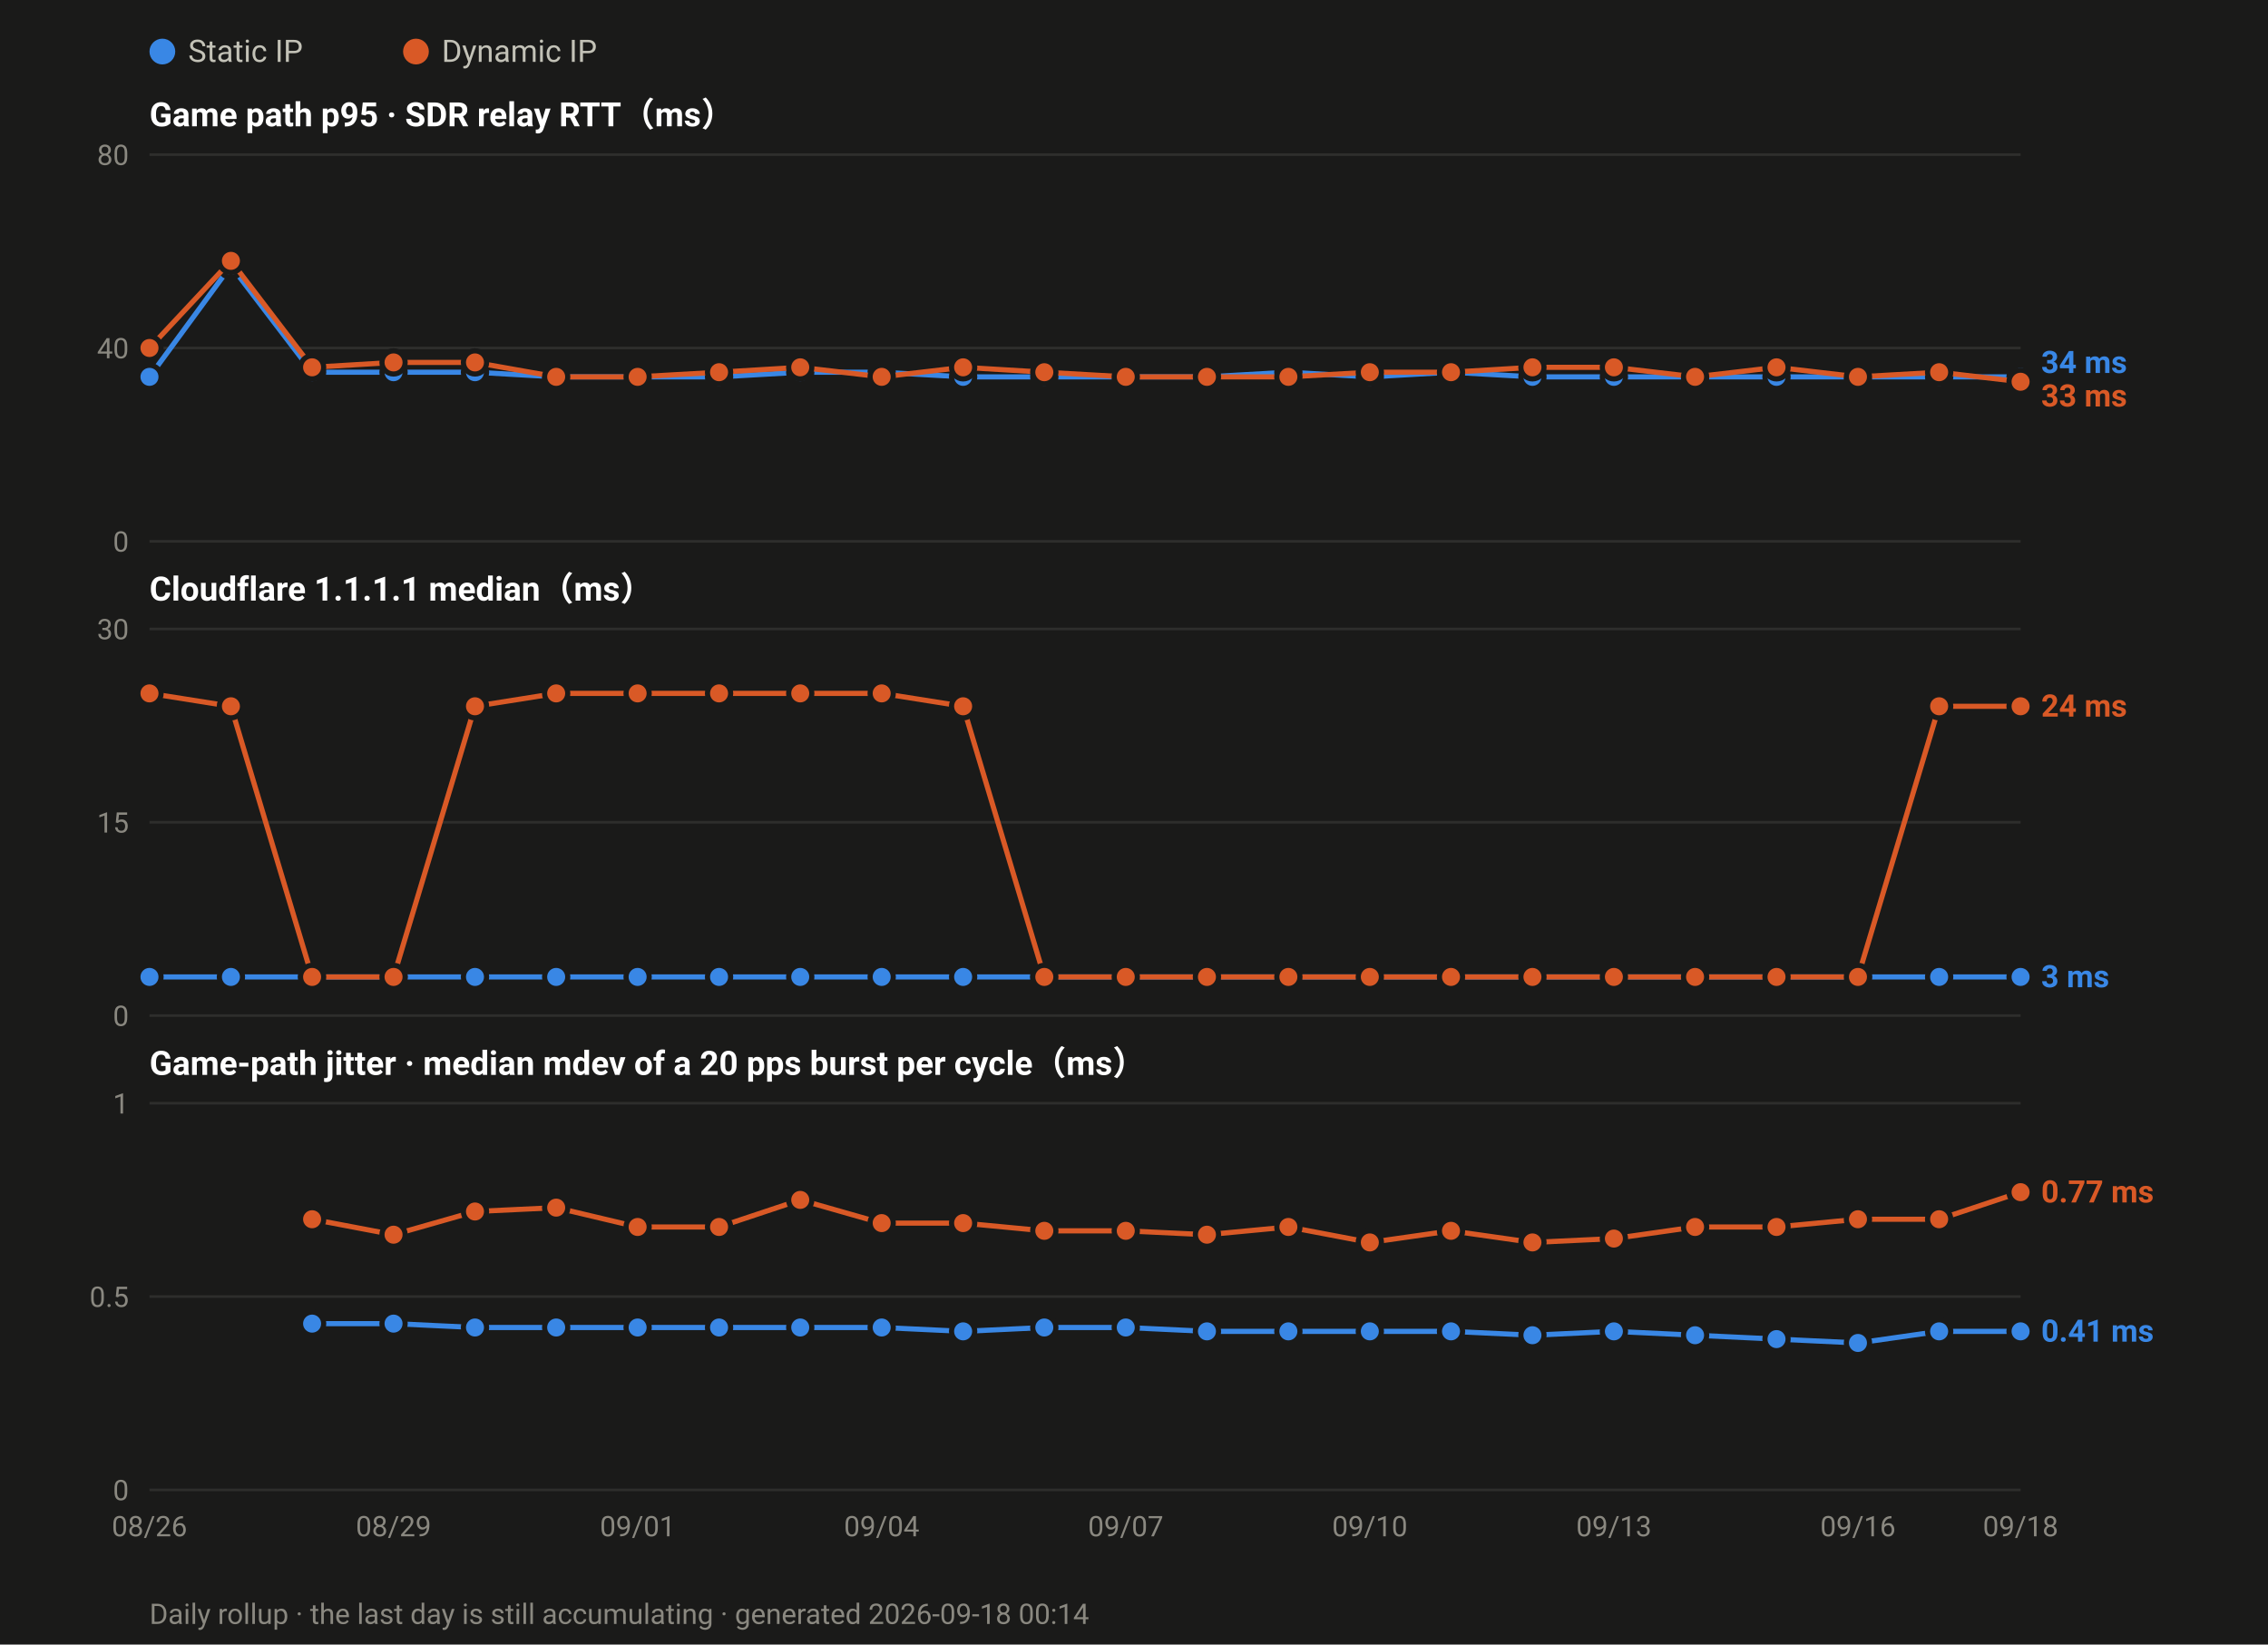
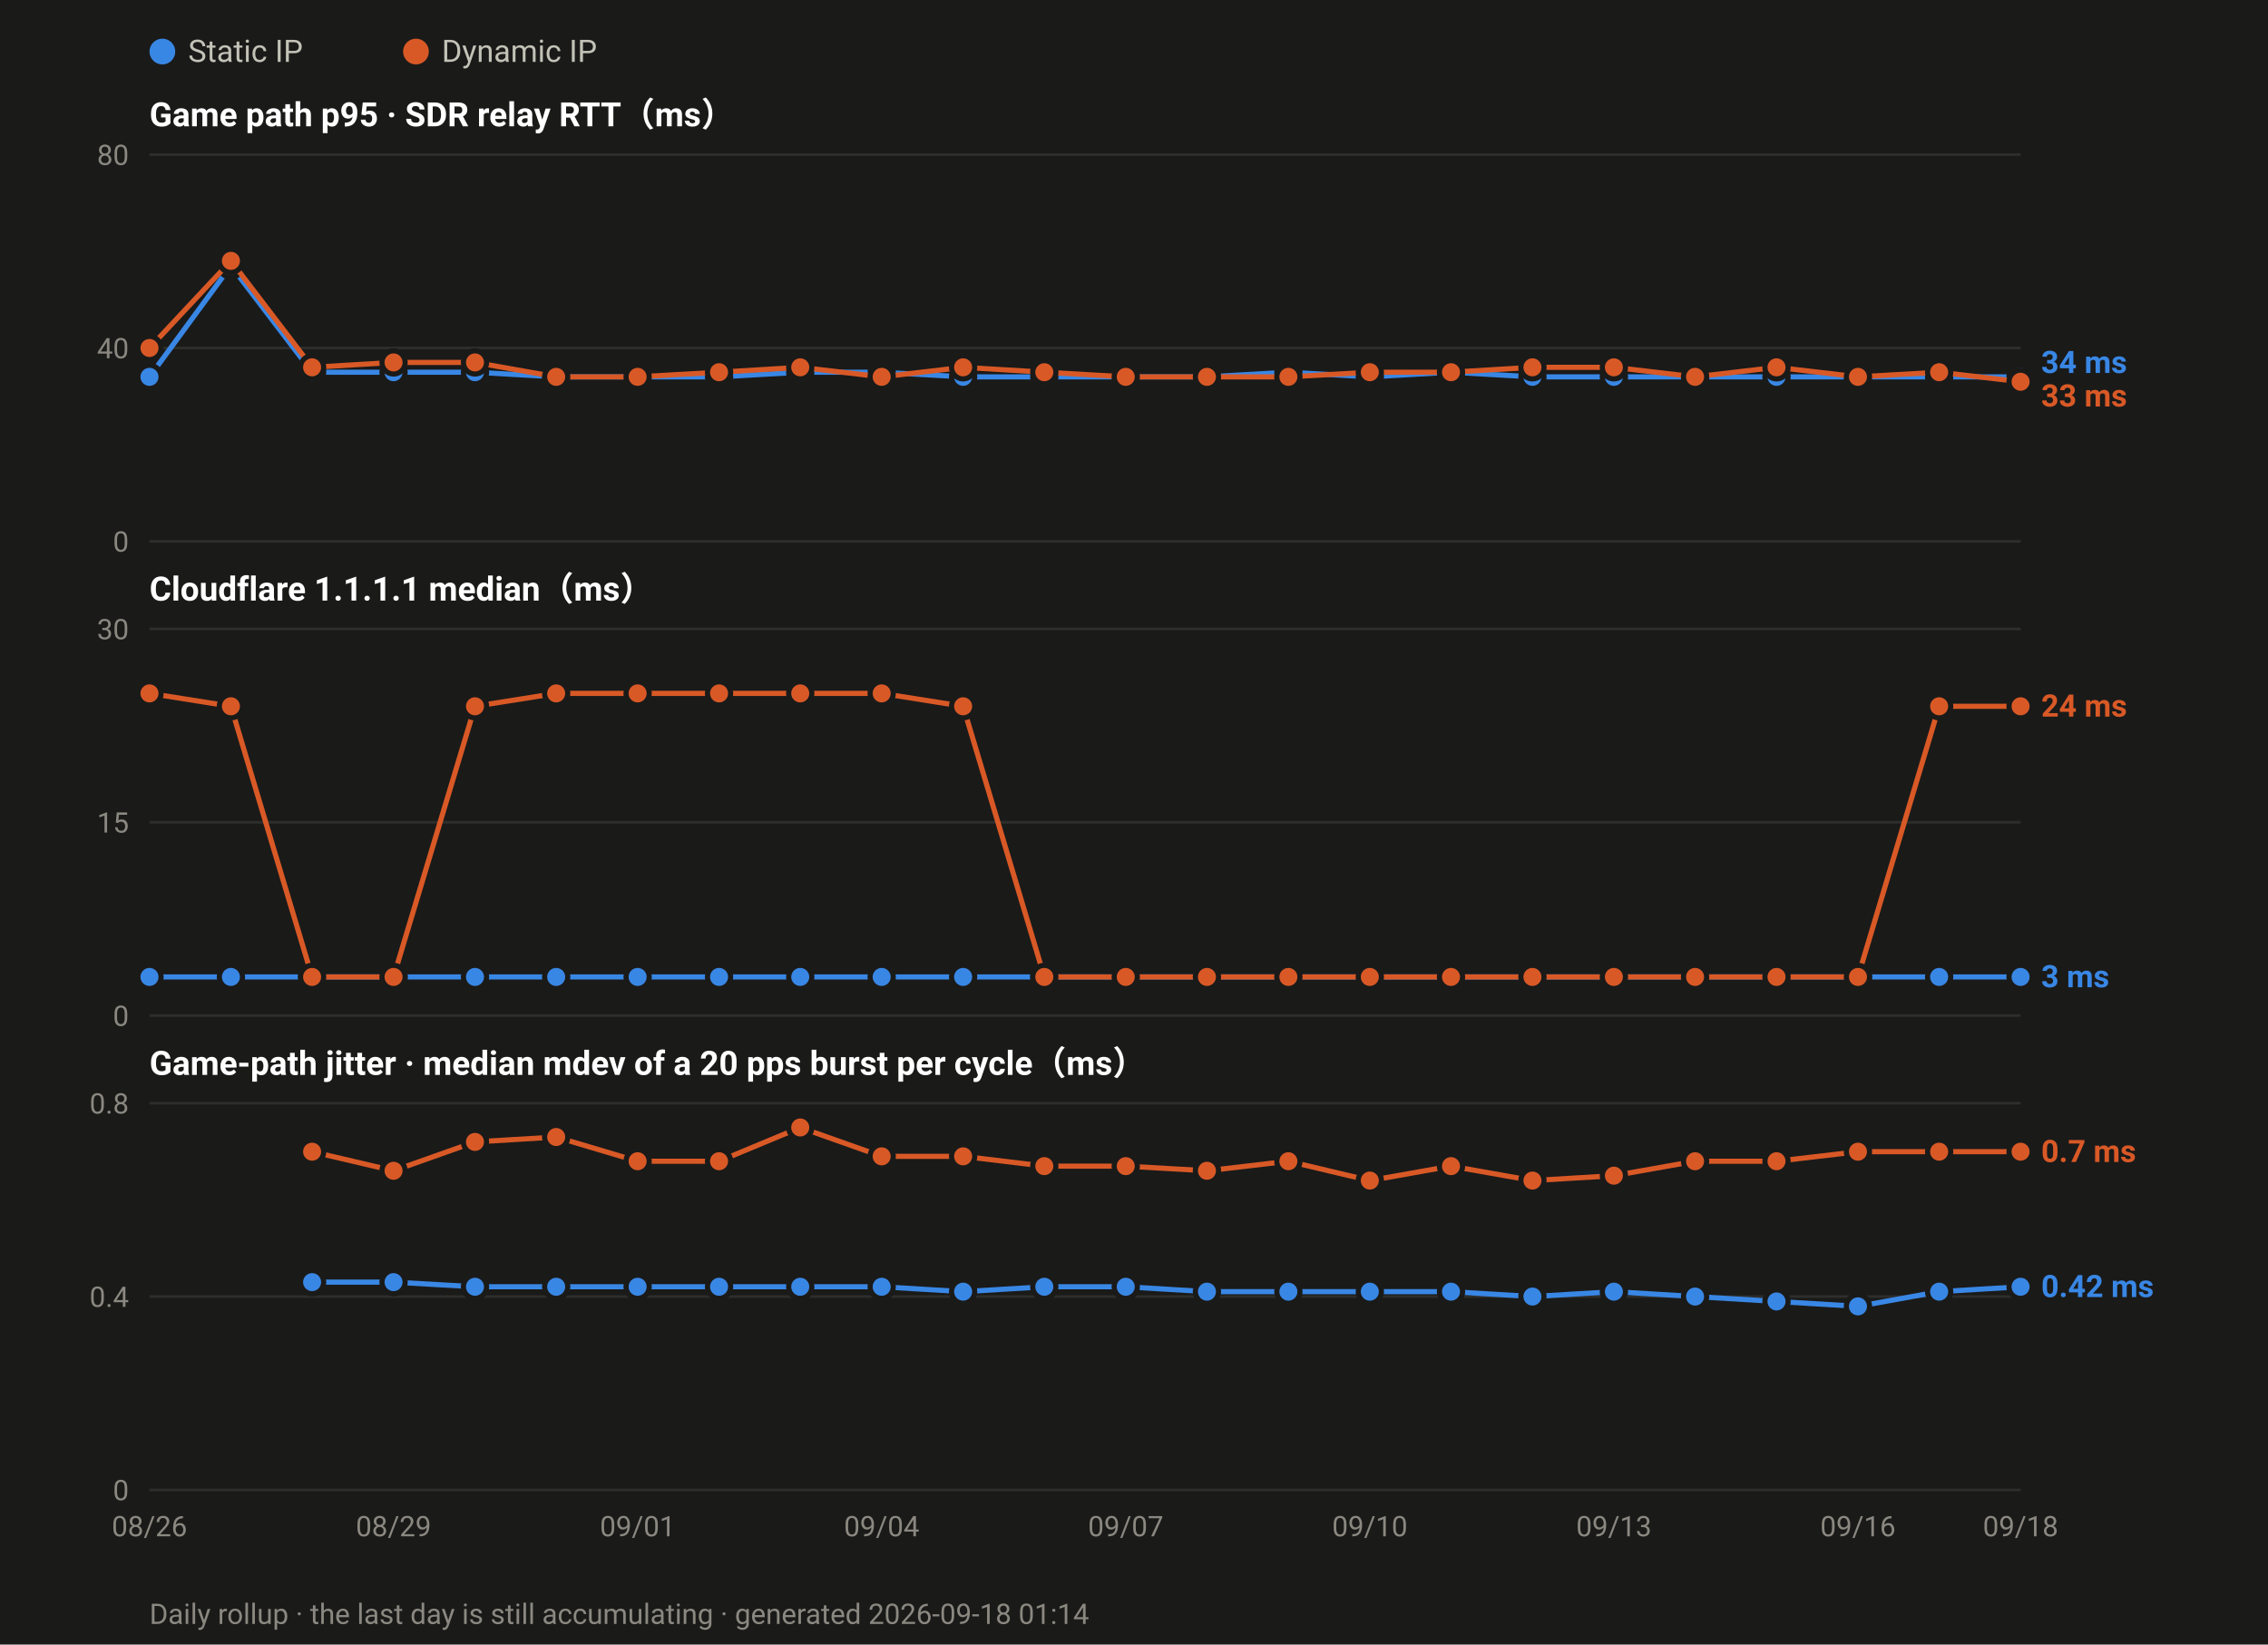
<svg xmlns="http://www.w3.org/2000/svg" width="880" height="638" viewBox="0 0 880 638" font-family="ui-sans-serif,-apple-system,Segoe UI,Roboto,Helvetica,Arial,sans-serif">
  <rect width="880" height="638" fill="#1a1a19" />
  <circle cx="63.0" cy="20" r="5" fill="#3987e5" />
  <text x="73.0" y="24" font-size="12" fill="#c3c2b7">Static IP</text>
  <circle cx="161.4" cy="20" r="5" fill="#d95926" />
  <text x="171.4" y="24" font-size="12" fill="#c3c2b7">Dynamic IP</text>
  <text x="58" y="49.0" font-size="13" font-weight="600" fill="#ffffff">Game path p95 · SDR relay RTT（ms）</text>
  <line x1="58" y1="210.0" x2="784.0" y2="210.0" stroke="#2e2e2c" stroke-width="1" />
  <text x="50" y="214.0" font-size="11" text-anchor="end" fill="#8a8880">0</text>
  <line x1="58" y1="135.0" x2="784.0" y2="135.0" stroke="#2e2e2c" stroke-width="1" />
  <text x="50" y="139.0" font-size="11" text-anchor="end" fill="#8a8880">40</text>
  <line x1="58" y1="60.0" x2="784.0" y2="60.0" stroke="#2e2e2c" stroke-width="1" />
  <text x="50" y="64.0" font-size="11" text-anchor="end" fill="#8a8880">80</text>
  <polyline fill="none" stroke="#3987e5" stroke-width="2" stroke-linejoin="round" points="58.0,146.2 89.6,103.1 121.1,144.4 152.7,144.4 184.3,144.4 215.8,146.2 247.4,146.2 279.0,146.2 310.5,144.4 342.1,144.4 373.7,146.2 405.2,146.2 436.8,146.2 468.3,146.2 499.9,144.4 531.5,146.2 563.0,144.4 594.6,146.2 626.2,146.2 657.7,146.2 689.3,146.2 720.9,146.2 752.4,146.2 784.0,146.2" />
  <circle cx="58.0" cy="146.2" r="4.5" fill="#3987e5" stroke="#1a1a19" stroke-width="2" />
  <circle cx="89.6" cy="103.1" r="4.5" fill="#3987e5" stroke="#1a1a19" stroke-width="2" />
  <circle cx="121.1" cy="144.4" r="4.5" fill="#3987e5" stroke="#1a1a19" stroke-width="2" />
  <circle cx="152.7" cy="144.4" r="4.5" fill="#3987e5" stroke="#1a1a19" stroke-width="2" />
  <circle cx="184.3" cy="144.4" r="4.5" fill="#3987e5" stroke="#1a1a19" stroke-width="2" />
  <circle cx="215.8" cy="146.2" r="4.5" fill="#3987e5" stroke="#1a1a19" stroke-width="2" />
  <circle cx="247.4" cy="146.2" r="4.5" fill="#3987e5" stroke="#1a1a19" stroke-width="2" />
  <circle cx="279.0" cy="146.2" r="4.5" fill="#3987e5" stroke="#1a1a19" stroke-width="2" />
  <circle cx="310.5" cy="144.4" r="4.5" fill="#3987e5" stroke="#1a1a19" stroke-width="2" />
  <circle cx="342.1" cy="144.4" r="4.5" fill="#3987e5" stroke="#1a1a19" stroke-width="2" />
  <circle cx="373.7" cy="146.2" r="4.5" fill="#3987e5" stroke="#1a1a19" stroke-width="2" />
  <circle cx="405.2" cy="146.2" r="4.5" fill="#3987e5" stroke="#1a1a19" stroke-width="2" />
  <circle cx="436.8" cy="146.2" r="4.5" fill="#3987e5" stroke="#1a1a19" stroke-width="2" />
  <circle cx="468.3" cy="146.2" r="4.5" fill="#3987e5" stroke="#1a1a19" stroke-width="2" />
  <circle cx="499.9" cy="144.4" r="4.5" fill="#3987e5" stroke="#1a1a19" stroke-width="2" />
  <circle cx="531.5" cy="146.2" r="4.5" fill="#3987e5" stroke="#1a1a19" stroke-width="2" />
  <circle cx="563.0" cy="144.4" r="4.5" fill="#3987e5" stroke="#1a1a19" stroke-width="2" />
  <circle cx="594.6" cy="146.2" r="4.5" fill="#3987e5" stroke="#1a1a19" stroke-width="2" />
  <circle cx="626.2" cy="146.2" r="4.5" fill="#3987e5" stroke="#1a1a19" stroke-width="2" />
  <circle cx="657.7" cy="146.2" r="4.5" fill="#3987e5" stroke="#1a1a19" stroke-width="2" />
  <circle cx="689.3" cy="146.2" r="4.5" fill="#3987e5" stroke="#1a1a19" stroke-width="2" />
  <circle cx="720.9" cy="146.2" r="4.5" fill="#3987e5" stroke="#1a1a19" stroke-width="2" />
  <circle cx="752.4" cy="146.2" r="4.5" fill="#3987e5" stroke="#1a1a19" stroke-width="2" />
  <circle cx="784.0" cy="146.2" r="4.5" fill="#3987e5" stroke="#1a1a19" stroke-width="2" />
  <polyline fill="none" stroke="#d95926" stroke-width="2" stroke-linejoin="round" points="58.0,135.0 89.6,101.2 121.1,142.5 152.7,140.6 184.3,140.6 215.8,146.2 247.4,146.2 279.0,144.4 310.5,142.5 342.1,146.2 373.7,142.5 405.2,144.4 436.8,146.2 468.3,146.2 499.9,146.2 531.5,144.4 563.0,144.4 594.6,142.5 626.2,142.5 657.7,146.2 689.3,142.5 720.9,146.2 752.4,144.4 784.0,148.1" />
  <circle cx="58.0" cy="135.0" r="4.5" fill="#d95926" stroke="#1a1a19" stroke-width="2" />
  <circle cx="89.6" cy="101.2" r="4.5" fill="#d95926" stroke="#1a1a19" stroke-width="2" />
  <circle cx="121.1" cy="142.5" r="4.5" fill="#d95926" stroke="#1a1a19" stroke-width="2" />
  <circle cx="152.7" cy="140.6" r="4.5" fill="#d95926" stroke="#1a1a19" stroke-width="2" />
  <circle cx="184.3" cy="140.6" r="4.5" fill="#d95926" stroke="#1a1a19" stroke-width="2" />
  <circle cx="215.8" cy="146.2" r="4.5" fill="#d95926" stroke="#1a1a19" stroke-width="2" />
  <circle cx="247.4" cy="146.2" r="4.5" fill="#d95926" stroke="#1a1a19" stroke-width="2" />
  <circle cx="279.0" cy="144.4" r="4.5" fill="#d95926" stroke="#1a1a19" stroke-width="2" />
  <circle cx="310.5" cy="142.5" r="4.5" fill="#d95926" stroke="#1a1a19" stroke-width="2" />
  <circle cx="342.1" cy="146.2" r="4.5" fill="#d95926" stroke="#1a1a19" stroke-width="2" />
  <circle cx="373.7" cy="142.5" r="4.5" fill="#d95926" stroke="#1a1a19" stroke-width="2" />
  <circle cx="405.2" cy="144.4" r="4.5" fill="#d95926" stroke="#1a1a19" stroke-width="2" />
  <circle cx="436.8" cy="146.2" r="4.5" fill="#d95926" stroke="#1a1a19" stroke-width="2" />
  <circle cx="468.3" cy="146.2" r="4.5" fill="#d95926" stroke="#1a1a19" stroke-width="2" />
  <circle cx="499.9" cy="146.2" r="4.5" fill="#d95926" stroke="#1a1a19" stroke-width="2" />
  <circle cx="531.5" cy="144.4" r="4.5" fill="#d95926" stroke="#1a1a19" stroke-width="2" />
  <circle cx="563.0" cy="144.4" r="4.5" fill="#d95926" stroke="#1a1a19" stroke-width="2" />
  <circle cx="594.6" cy="142.5" r="4.5" fill="#d95926" stroke="#1a1a19" stroke-width="2" />
  <circle cx="626.2" cy="142.5" r="4.5" fill="#d95926" stroke="#1a1a19" stroke-width="2" />
  <circle cx="657.7" cy="146.2" r="4.5" fill="#d95926" stroke="#1a1a19" stroke-width="2" />
  <circle cx="689.3" cy="142.5" r="4.5" fill="#d95926" stroke="#1a1a19" stroke-width="2" />
  <circle cx="720.9" cy="146.2" r="4.5" fill="#d95926" stroke="#1a1a19" stroke-width="2" />
  <circle cx="752.4" cy="144.4" r="4.5" fill="#d95926" stroke="#1a1a19" stroke-width="2" />
  <circle cx="784.0" cy="148.1" r="4.5" fill="#d95926" stroke="#1a1a19" stroke-width="2" />
  <text x="792.0" y="144.7" font-size="12" font-weight="600" fill="#3987e5">34 ms</text>
  <text x="792.0" y="157.7" font-size="12" font-weight="600" fill="#d95926">33 ms</text>
  <text x="58" y="233.0" font-size="13" font-weight="600" fill="#ffffff">Cloudflare 1.1.1.1 median（ms）</text>
  <line x1="58" y1="394.0" x2="784.0" y2="394.0" stroke="#2e2e2c" stroke-width="1" />
  <text x="50" y="398.0" font-size="11" text-anchor="end" fill="#8a8880">0</text>
  <line x1="58" y1="319.0" x2="784.0" y2="319.0" stroke="#2e2e2c" stroke-width="1" />
  <text x="50" y="323.0" font-size="11" text-anchor="end" fill="#8a8880">15</text>
  <line x1="58" y1="244.0" x2="784.0" y2="244.0" stroke="#2e2e2c" stroke-width="1" />
  <text x="50" y="248.0" font-size="11" text-anchor="end" fill="#8a8880">30</text>
  <polyline fill="none" stroke="#3987e5" stroke-width="2" stroke-linejoin="round" points="58.0,379.0 89.6,379.0 121.1,379.0 152.7,379.0 184.3,379.0 215.8,379.0 247.4,379.0 279.0,379.0 310.5,379.0 342.1,379.0 373.7,379.0 405.2,379.0 436.8,379.0 468.3,379.0 499.9,379.0 531.5,379.0 563.0,379.0 594.6,379.0 626.2,379.0 657.7,379.0 689.3,379.0 720.9,379.0 752.4,379.0 784.0,379.0" />
  <circle cx="58.0" cy="379.0" r="4.5" fill="#3987e5" stroke="#1a1a19" stroke-width="2" />
  <circle cx="89.6" cy="379.0" r="4.5" fill="#3987e5" stroke="#1a1a19" stroke-width="2" />
  <circle cx="121.1" cy="379.0" r="4.5" fill="#3987e5" stroke="#1a1a19" stroke-width="2" />
  <circle cx="152.7" cy="379.0" r="4.5" fill="#3987e5" stroke="#1a1a19" stroke-width="2" />
  <circle cx="184.3" cy="379.0" r="4.5" fill="#3987e5" stroke="#1a1a19" stroke-width="2" />
  <circle cx="215.8" cy="379.0" r="4.5" fill="#3987e5" stroke="#1a1a19" stroke-width="2" />
  <circle cx="247.4" cy="379.0" r="4.5" fill="#3987e5" stroke="#1a1a19" stroke-width="2" />
  <circle cx="279.0" cy="379.0" r="4.5" fill="#3987e5" stroke="#1a1a19" stroke-width="2" />
  <circle cx="310.5" cy="379.0" r="4.5" fill="#3987e5" stroke="#1a1a19" stroke-width="2" />
  <circle cx="342.1" cy="379.0" r="4.5" fill="#3987e5" stroke="#1a1a19" stroke-width="2" />
  <circle cx="373.7" cy="379.0" r="4.5" fill="#3987e5" stroke="#1a1a19" stroke-width="2" />
  <circle cx="405.2" cy="379.0" r="4.5" fill="#3987e5" stroke="#1a1a19" stroke-width="2" />
  <circle cx="436.8" cy="379.0" r="4.5" fill="#3987e5" stroke="#1a1a19" stroke-width="2" />
  <circle cx="468.3" cy="379.0" r="4.5" fill="#3987e5" stroke="#1a1a19" stroke-width="2" />
  <circle cx="499.9" cy="379.0" r="4.5" fill="#3987e5" stroke="#1a1a19" stroke-width="2" />
  <circle cx="531.5" cy="379.0" r="4.5" fill="#3987e5" stroke="#1a1a19" stroke-width="2" />
  <circle cx="563.0" cy="379.0" r="4.5" fill="#3987e5" stroke="#1a1a19" stroke-width="2" />
  <circle cx="594.6" cy="379.0" r="4.5" fill="#3987e5" stroke="#1a1a19" stroke-width="2" />
  <circle cx="626.2" cy="379.0" r="4.5" fill="#3987e5" stroke="#1a1a19" stroke-width="2" />
  <circle cx="657.7" cy="379.0" r="4.5" fill="#3987e5" stroke="#1a1a19" stroke-width="2" />
  <circle cx="689.3" cy="379.0" r="4.5" fill="#3987e5" stroke="#1a1a19" stroke-width="2" />
  <circle cx="720.9" cy="379.0" r="4.5" fill="#3987e5" stroke="#1a1a19" stroke-width="2" />
  <circle cx="752.4" cy="379.0" r="4.5" fill="#3987e5" stroke="#1a1a19" stroke-width="2" />
  <circle cx="784.0" cy="379.0" r="4.5" fill="#3987e5" stroke="#1a1a19" stroke-width="2" />
  <polyline fill="none" stroke="#d95926" stroke-width="2" stroke-linejoin="round" points="58.0,269.0 89.6,274.0 121.1,379.0 152.7,379.0 184.3,274.0 215.8,269.0 247.4,269.0 279.0,269.0 310.5,269.0 342.1,269.0 373.7,274.0 405.2,379.0 436.8,379.0 468.3,379.0 499.9,379.0 531.5,379.0 563.0,379.0 594.6,379.0 626.2,379.0 657.7,379.0 689.3,379.0 720.9,379.0 752.4,274.0 784.0,274.0" />
  <circle cx="58.0" cy="269.0" r="4.5" fill="#d95926" stroke="#1a1a19" stroke-width="2" />
  <circle cx="89.6" cy="274.0" r="4.5" fill="#d95926" stroke="#1a1a19" stroke-width="2" />
  <circle cx="121.1" cy="379.0" r="4.5" fill="#d95926" stroke="#1a1a19" stroke-width="2" />
  <circle cx="152.7" cy="379.0" r="4.5" fill="#d95926" stroke="#1a1a19" stroke-width="2" />
  <circle cx="184.3" cy="274.0" r="4.5" fill="#d95926" stroke="#1a1a19" stroke-width="2" />
  <circle cx="215.8" cy="269.0" r="4.5" fill="#d95926" stroke="#1a1a19" stroke-width="2" />
  <circle cx="247.4" cy="269.0" r="4.5" fill="#d95926" stroke="#1a1a19" stroke-width="2" />
  <circle cx="279.0" cy="269.0" r="4.5" fill="#d95926" stroke="#1a1a19" stroke-width="2" />
  <circle cx="310.5" cy="269.0" r="4.5" fill="#d95926" stroke="#1a1a19" stroke-width="2" />
  <circle cx="342.1" cy="269.0" r="4.5" fill="#d95926" stroke="#1a1a19" stroke-width="2" />
  <circle cx="373.7" cy="274.0" r="4.5" fill="#d95926" stroke="#1a1a19" stroke-width="2" />
  <circle cx="405.2" cy="379.0" r="4.5" fill="#d95926" stroke="#1a1a19" stroke-width="2" />
  <circle cx="436.8" cy="379.0" r="4.5" fill="#d95926" stroke="#1a1a19" stroke-width="2" />
  <circle cx="468.3" cy="379.0" r="4.5" fill="#d95926" stroke="#1a1a19" stroke-width="2" />
  <circle cx="499.9" cy="379.0" r="4.5" fill="#d95926" stroke="#1a1a19" stroke-width="2" />
  <circle cx="531.5" cy="379.0" r="4.5" fill="#d95926" stroke="#1a1a19" stroke-width="2" />
  <circle cx="563.0" cy="379.0" r="4.5" fill="#d95926" stroke="#1a1a19" stroke-width="2" />
  <circle cx="594.6" cy="379.0" r="4.5" fill="#d95926" stroke="#1a1a19" stroke-width="2" />
  <circle cx="626.2" cy="379.0" r="4.5" fill="#d95926" stroke="#1a1a19" stroke-width="2" />
  <circle cx="657.7" cy="379.0" r="4.5" fill="#d95926" stroke="#1a1a19" stroke-width="2" />
  <circle cx="689.3" cy="379.0" r="4.5" fill="#d95926" stroke="#1a1a19" stroke-width="2" />
  <circle cx="720.9" cy="379.0" r="4.5" fill="#d95926" stroke="#1a1a19" stroke-width="2" />
  <circle cx="752.4" cy="274.0" r="4.5" fill="#d95926" stroke="#1a1a19" stroke-width="2" />
  <circle cx="784.0" cy="274.0" r="4.5" fill="#d95926" stroke="#1a1a19" stroke-width="2" />
  <text x="792.0" y="278.0" font-size="12" font-weight="600" fill="#d95926">24 ms</text>
  <text x="792.0" y="383.0" font-size="12" font-weight="600" fill="#3987e5">3 ms</text>
  <text x="58" y="417.0" font-size="13" font-weight="600" fill="#ffffff">Game-path jitter · median mdev of a 20 pps burst per cycle（ms）</text>
  <line x1="58" y1="578.0" x2="784.0" y2="578.0" stroke="#2e2e2c" stroke-width="1" />
  <text x="50" y="582.0" font-size="11" text-anchor="end" fill="#8a8880">0</text>
  <line x1="58" y1="503.0" x2="784.0" y2="503.0" stroke="#2e2e2c" stroke-width="1" />
-   <text x="50" y="507.0" font-size="11" text-anchor="end" fill="#8a8880">0.5</text>
+   <text x="50" y="507.0" font-size="11" text-anchor="end" fill="#8a8880">0.4</text>
  <line x1="58" y1="428.0" x2="784.0" y2="428.0" stroke="#2e2e2c" stroke-width="1" />
-   <text x="50" y="432.0" font-size="11" text-anchor="end" fill="#8a8880">1</text>
-   <polyline fill="none" stroke="#3987e5" stroke-width="2" stroke-linejoin="round" points="121.1,513.5 152.7,513.5 184.3,515.0 215.8,515.0 247.4,515.0 279.0,515.0 310.5,515.0 342.1,515.0 373.7,516.5 405.2,515.0 436.8,515.0 468.3,516.5 499.9,516.5 531.5,516.5 563.0,516.5 594.6,518.0 626.2,516.5 657.7,518.0 689.3,519.5 720.9,521.0 752.4,516.5 784.0,516.5" />
-   <circle cx="121.1" cy="513.5" r="4.5" fill="#3987e5" stroke="#1a1a19" stroke-width="2" />
-   <circle cx="152.7" cy="513.5" r="4.5" fill="#3987e5" stroke="#1a1a19" stroke-width="2" />
-   <circle cx="184.3" cy="515.0" r="4.5" fill="#3987e5" stroke="#1a1a19" stroke-width="2" />
-   <circle cx="215.8" cy="515.0" r="4.5" fill="#3987e5" stroke="#1a1a19" stroke-width="2" />
-   <circle cx="247.4" cy="515.0" r="4.5" fill="#3987e5" stroke="#1a1a19" stroke-width="2" />
-   <circle cx="279.0" cy="515.0" r="4.5" fill="#3987e5" stroke="#1a1a19" stroke-width="2" />
-   <circle cx="310.5" cy="515.0" r="4.5" fill="#3987e5" stroke="#1a1a19" stroke-width="2" />
-   <circle cx="342.1" cy="515.0" r="4.5" fill="#3987e5" stroke="#1a1a19" stroke-width="2" />
-   <circle cx="373.7" cy="516.5" r="4.5" fill="#3987e5" stroke="#1a1a19" stroke-width="2" />
-   <circle cx="405.2" cy="515.0" r="4.5" fill="#3987e5" stroke="#1a1a19" stroke-width="2" />
-   <circle cx="436.8" cy="515.0" r="4.5" fill="#3987e5" stroke="#1a1a19" stroke-width="2" />
-   <circle cx="468.3" cy="516.5" r="4.5" fill="#3987e5" stroke="#1a1a19" stroke-width="2" />
-   <circle cx="499.9" cy="516.5" r="4.5" fill="#3987e5" stroke="#1a1a19" stroke-width="2" />
-   <circle cx="531.5" cy="516.5" r="4.5" fill="#3987e5" stroke="#1a1a19" stroke-width="2" />
-   <circle cx="563.0" cy="516.5" r="4.5" fill="#3987e5" stroke="#1a1a19" stroke-width="2" />
-   <circle cx="594.6" cy="518.0" r="4.5" fill="#3987e5" stroke="#1a1a19" stroke-width="2" />
-   <circle cx="626.2" cy="516.5" r="4.5" fill="#3987e5" stroke="#1a1a19" stroke-width="2" />
-   <circle cx="657.7" cy="518.0" r="4.5" fill="#3987e5" stroke="#1a1a19" stroke-width="2" />
-   <circle cx="689.3" cy="519.5" r="4.5" fill="#3987e5" stroke="#1a1a19" stroke-width="2" />
-   <circle cx="720.9" cy="521.0" r="4.5" fill="#3987e5" stroke="#1a1a19" stroke-width="2" />
-   <circle cx="752.4" cy="516.5" r="4.5" fill="#3987e5" stroke="#1a1a19" stroke-width="2" />
-   <circle cx="784.0" cy="516.5" r="4.5" fill="#3987e5" stroke="#1a1a19" stroke-width="2" />
-   <polyline fill="none" stroke="#d95926" stroke-width="2" stroke-linejoin="round" points="121.1,473.0 152.7,479.0 184.3,470.0 215.8,468.5 247.4,476.0 279.0,476.0 310.5,465.5 342.1,474.5 373.7,474.5 405.2,477.5 436.8,477.5 468.3,479.0 499.9,476.0 531.5,482.0 563.0,477.5 594.6,482.0 626.2,480.5 657.7,476.0 689.3,476.0 720.9,473.0 752.4,473.0 784.0,462.5" />
-   <circle cx="121.1" cy="473.0" r="4.5" fill="#d95926" stroke="#1a1a19" stroke-width="2" />
-   <circle cx="152.7" cy="479.0" r="4.5" fill="#d95926" stroke="#1a1a19" stroke-width="2" />
-   <circle cx="184.3" cy="470.0" r="4.5" fill="#d95926" stroke="#1a1a19" stroke-width="2" />
-   <circle cx="215.8" cy="468.5" r="4.5" fill="#d95926" stroke="#1a1a19" stroke-width="2" />
-   <circle cx="247.4" cy="476.0" r="4.5" fill="#d95926" stroke="#1a1a19" stroke-width="2" />
-   <circle cx="279.0" cy="476.0" r="4.5" fill="#d95926" stroke="#1a1a19" stroke-width="2" />
-   <circle cx="310.5" cy="465.5" r="4.5" fill="#d95926" stroke="#1a1a19" stroke-width="2" />
-   <circle cx="342.1" cy="474.5" r="4.5" fill="#d95926" stroke="#1a1a19" stroke-width="2" />
-   <circle cx="373.7" cy="474.5" r="4.5" fill="#d95926" stroke="#1a1a19" stroke-width="2" />
-   <circle cx="405.2" cy="477.5" r="4.5" fill="#d95926" stroke="#1a1a19" stroke-width="2" />
-   <circle cx="436.8" cy="477.5" r="4.5" fill="#d95926" stroke="#1a1a19" stroke-width="2" />
-   <circle cx="468.3" cy="479.0" r="4.5" fill="#d95926" stroke="#1a1a19" stroke-width="2" />
-   <circle cx="499.9" cy="476.0" r="4.5" fill="#d95926" stroke="#1a1a19" stroke-width="2" />
-   <circle cx="531.5" cy="482.0" r="4.5" fill="#d95926" stroke="#1a1a19" stroke-width="2" />
-   <circle cx="563.0" cy="477.5" r="4.5" fill="#d95926" stroke="#1a1a19" stroke-width="2" />
-   <circle cx="594.6" cy="482.0" r="4.5" fill="#d95926" stroke="#1a1a19" stroke-width="2" />
-   <circle cx="626.2" cy="480.5" r="4.5" fill="#d95926" stroke="#1a1a19" stroke-width="2" />
-   <circle cx="657.7" cy="476.0" r="4.5" fill="#d95926" stroke="#1a1a19" stroke-width="2" />
-   <circle cx="689.3" cy="476.0" r="4.5" fill="#d95926" stroke="#1a1a19" stroke-width="2" />
-   <circle cx="720.9" cy="473.0" r="4.5" fill="#d95926" stroke="#1a1a19" stroke-width="2" />
-   <circle cx="752.4" cy="473.0" r="4.5" fill="#d95926" stroke="#1a1a19" stroke-width="2" />
-   <circle cx="784.0" cy="462.5" r="4.5" fill="#d95926" stroke="#1a1a19" stroke-width="2" />
-   <text x="792.0" y="466.5" font-size="12" font-weight="600" fill="#d95926">0.77 ms</text>
-   <text x="792.0" y="520.5" font-size="12" font-weight="600" fill="#3987e5">0.41 ms</text>
+   <text x="50" y="432.0" font-size="11" text-anchor="end" fill="#8a8880">0.8</text>
+   <polyline fill="none" stroke="#3987e5" stroke-width="2" stroke-linejoin="round" points="121.1,497.4 152.7,497.4 184.3,499.2 215.8,499.2 247.4,499.2 279.0,499.2 310.5,499.2 342.1,499.2 373.7,501.1 405.2,499.2 436.8,499.2 468.3,501.1 499.9,501.1 531.5,501.1 563.0,501.1 594.6,503.0 626.2,501.1 657.7,503.0 689.3,504.9 720.9,506.8 752.4,501.1 784.0,499.2" />
+   <circle cx="121.1" cy="497.4" r="4.5" fill="#3987e5" stroke="#1a1a19" stroke-width="2" />
+   <circle cx="152.7" cy="497.4" r="4.5" fill="#3987e5" stroke="#1a1a19" stroke-width="2" />
+   <circle cx="184.3" cy="499.2" r="4.5" fill="#3987e5" stroke="#1a1a19" stroke-width="2" />
+   <circle cx="215.8" cy="499.2" r="4.5" fill="#3987e5" stroke="#1a1a19" stroke-width="2" />
+   <circle cx="247.4" cy="499.2" r="4.5" fill="#3987e5" stroke="#1a1a19" stroke-width="2" />
+   <circle cx="279.0" cy="499.2" r="4.5" fill="#3987e5" stroke="#1a1a19" stroke-width="2" />
+   <circle cx="310.5" cy="499.2" r="4.5" fill="#3987e5" stroke="#1a1a19" stroke-width="2" />
+   <circle cx="342.1" cy="499.2" r="4.5" fill="#3987e5" stroke="#1a1a19" stroke-width="2" />
+   <circle cx="373.7" cy="501.1" r="4.5" fill="#3987e5" stroke="#1a1a19" stroke-width="2" />
+   <circle cx="405.2" cy="499.2" r="4.5" fill="#3987e5" stroke="#1a1a19" stroke-width="2" />
+   <circle cx="436.8" cy="499.2" r="4.5" fill="#3987e5" stroke="#1a1a19" stroke-width="2" />
+   <circle cx="468.3" cy="501.1" r="4.5" fill="#3987e5" stroke="#1a1a19" stroke-width="2" />
+   <circle cx="499.9" cy="501.1" r="4.5" fill="#3987e5" stroke="#1a1a19" stroke-width="2" />
+   <circle cx="531.5" cy="501.1" r="4.5" fill="#3987e5" stroke="#1a1a19" stroke-width="2" />
+   <circle cx="563.0" cy="501.1" r="4.5" fill="#3987e5" stroke="#1a1a19" stroke-width="2" />
+   <circle cx="594.6" cy="503.0" r="4.5" fill="#3987e5" stroke="#1a1a19" stroke-width="2" />
+   <circle cx="626.2" cy="501.1" r="4.5" fill="#3987e5" stroke="#1a1a19" stroke-width="2" />
+   <circle cx="657.7" cy="503.0" r="4.5" fill="#3987e5" stroke="#1a1a19" stroke-width="2" />
+   <circle cx="689.3" cy="504.9" r="4.5" fill="#3987e5" stroke="#1a1a19" stroke-width="2" />
+   <circle cx="720.9" cy="506.8" r="4.5" fill="#3987e5" stroke="#1a1a19" stroke-width="2" />
+   <circle cx="752.4" cy="501.1" r="4.5" fill="#3987e5" stroke="#1a1a19" stroke-width="2" />
+   <circle cx="784.0" cy="499.2" r="4.5" fill="#3987e5" stroke="#1a1a19" stroke-width="2" />
+   <polyline fill="none" stroke="#d95926" stroke-width="2" stroke-linejoin="round" points="121.1,446.8 152.7,454.2 184.3,443.0 215.8,441.1 247.4,450.5 279.0,450.5 310.5,437.4 342.1,448.6 373.7,448.6 405.2,452.4 436.8,452.4 468.3,454.2 499.9,450.5 531.5,458.0 563.0,452.4 594.6,458.0 626.2,456.1 657.7,450.5 689.3,450.5 720.9,446.8 752.4,446.8 784.0,446.8" />
+   <circle cx="121.1" cy="446.8" r="4.5" fill="#d95926" stroke="#1a1a19" stroke-width="2" />
+   <circle cx="152.7" cy="454.2" r="4.5" fill="#d95926" stroke="#1a1a19" stroke-width="2" />
+   <circle cx="184.3" cy="443.0" r="4.5" fill="#d95926" stroke="#1a1a19" stroke-width="2" />
+   <circle cx="215.8" cy="441.1" r="4.5" fill="#d95926" stroke="#1a1a19" stroke-width="2" />
+   <circle cx="247.4" cy="450.5" r="4.5" fill="#d95926" stroke="#1a1a19" stroke-width="2" />
+   <circle cx="279.0" cy="450.5" r="4.5" fill="#d95926" stroke="#1a1a19" stroke-width="2" />
+   <circle cx="310.5" cy="437.4" r="4.5" fill="#d95926" stroke="#1a1a19" stroke-width="2" />
+   <circle cx="342.1" cy="448.6" r="4.5" fill="#d95926" stroke="#1a1a19" stroke-width="2" />
+   <circle cx="373.7" cy="448.6" r="4.5" fill="#d95926" stroke="#1a1a19" stroke-width="2" />
+   <circle cx="405.2" cy="452.4" r="4.5" fill="#d95926" stroke="#1a1a19" stroke-width="2" />
+   <circle cx="436.8" cy="452.4" r="4.5" fill="#d95926" stroke="#1a1a19" stroke-width="2" />
+   <circle cx="468.3" cy="454.2" r="4.5" fill="#d95926" stroke="#1a1a19" stroke-width="2" />
+   <circle cx="499.9" cy="450.5" r="4.5" fill="#d95926" stroke="#1a1a19" stroke-width="2" />
+   <circle cx="531.5" cy="458.0" r="4.5" fill="#d95926" stroke="#1a1a19" stroke-width="2" />
+   <circle cx="563.0" cy="452.4" r="4.5" fill="#d95926" stroke="#1a1a19" stroke-width="2" />
+   <circle cx="594.6" cy="458.0" r="4.5" fill="#d95926" stroke="#1a1a19" stroke-width="2" />
+   <circle cx="626.2" cy="456.1" r="4.5" fill="#d95926" stroke="#1a1a19" stroke-width="2" />
+   <circle cx="657.7" cy="450.5" r="4.5" fill="#d95926" stroke="#1a1a19" stroke-width="2" />
+   <circle cx="689.3" cy="450.5" r="4.5" fill="#d95926" stroke="#1a1a19" stroke-width="2" />
+   <circle cx="720.9" cy="446.8" r="4.5" fill="#d95926" stroke="#1a1a19" stroke-width="2" />
+   <circle cx="752.4" cy="446.8" r="4.5" fill="#d95926" stroke="#1a1a19" stroke-width="2" />
+   <circle cx="784.0" cy="446.8" r="4.5" fill="#d95926" stroke="#1a1a19" stroke-width="2" />
+   <text x="792.0" y="450.8" font-size="12" font-weight="600" fill="#d95926">0.7 ms</text>
+   <text x="792.0" y="503.2" font-size="12" font-weight="600" fill="#3987e5">0.42 ms</text>
  <text x="58.0" y="596.0" font-size="11" text-anchor="middle" fill="#8a8880">08/26</text>
  <text x="152.7" y="596.0" font-size="11" text-anchor="middle" fill="#8a8880">08/29</text>
  <text x="247.4" y="596.0" font-size="11" text-anchor="middle" fill="#8a8880">09/01</text>
  <text x="342.1" y="596.0" font-size="11" text-anchor="middle" fill="#8a8880">09/04</text>
  <text x="436.8" y="596.0" font-size="11" text-anchor="middle" fill="#8a8880">09/07</text>
  <text x="531.5" y="596.0" font-size="11" text-anchor="middle" fill="#8a8880">09/10</text>
  <text x="626.2" y="596.0" font-size="11" text-anchor="middle" fill="#8a8880">09/13</text>
  <text x="720.9" y="596.0" font-size="11" text-anchor="middle" fill="#8a8880">09/16</text>
  <text x="784.0" y="596.0" font-size="11" text-anchor="middle" fill="#8a8880">09/18</text>
-   <text x="58" y="630" font-size="11" fill="#8a8880">Daily rollup · the last day is still accumulating · generated 2026-09-18 00:14</text>
+   <text x="58" y="630" font-size="11" fill="#8a8880">Daily rollup · the last day is still accumulating · generated 2026-09-18 01:14</text>
</svg>
